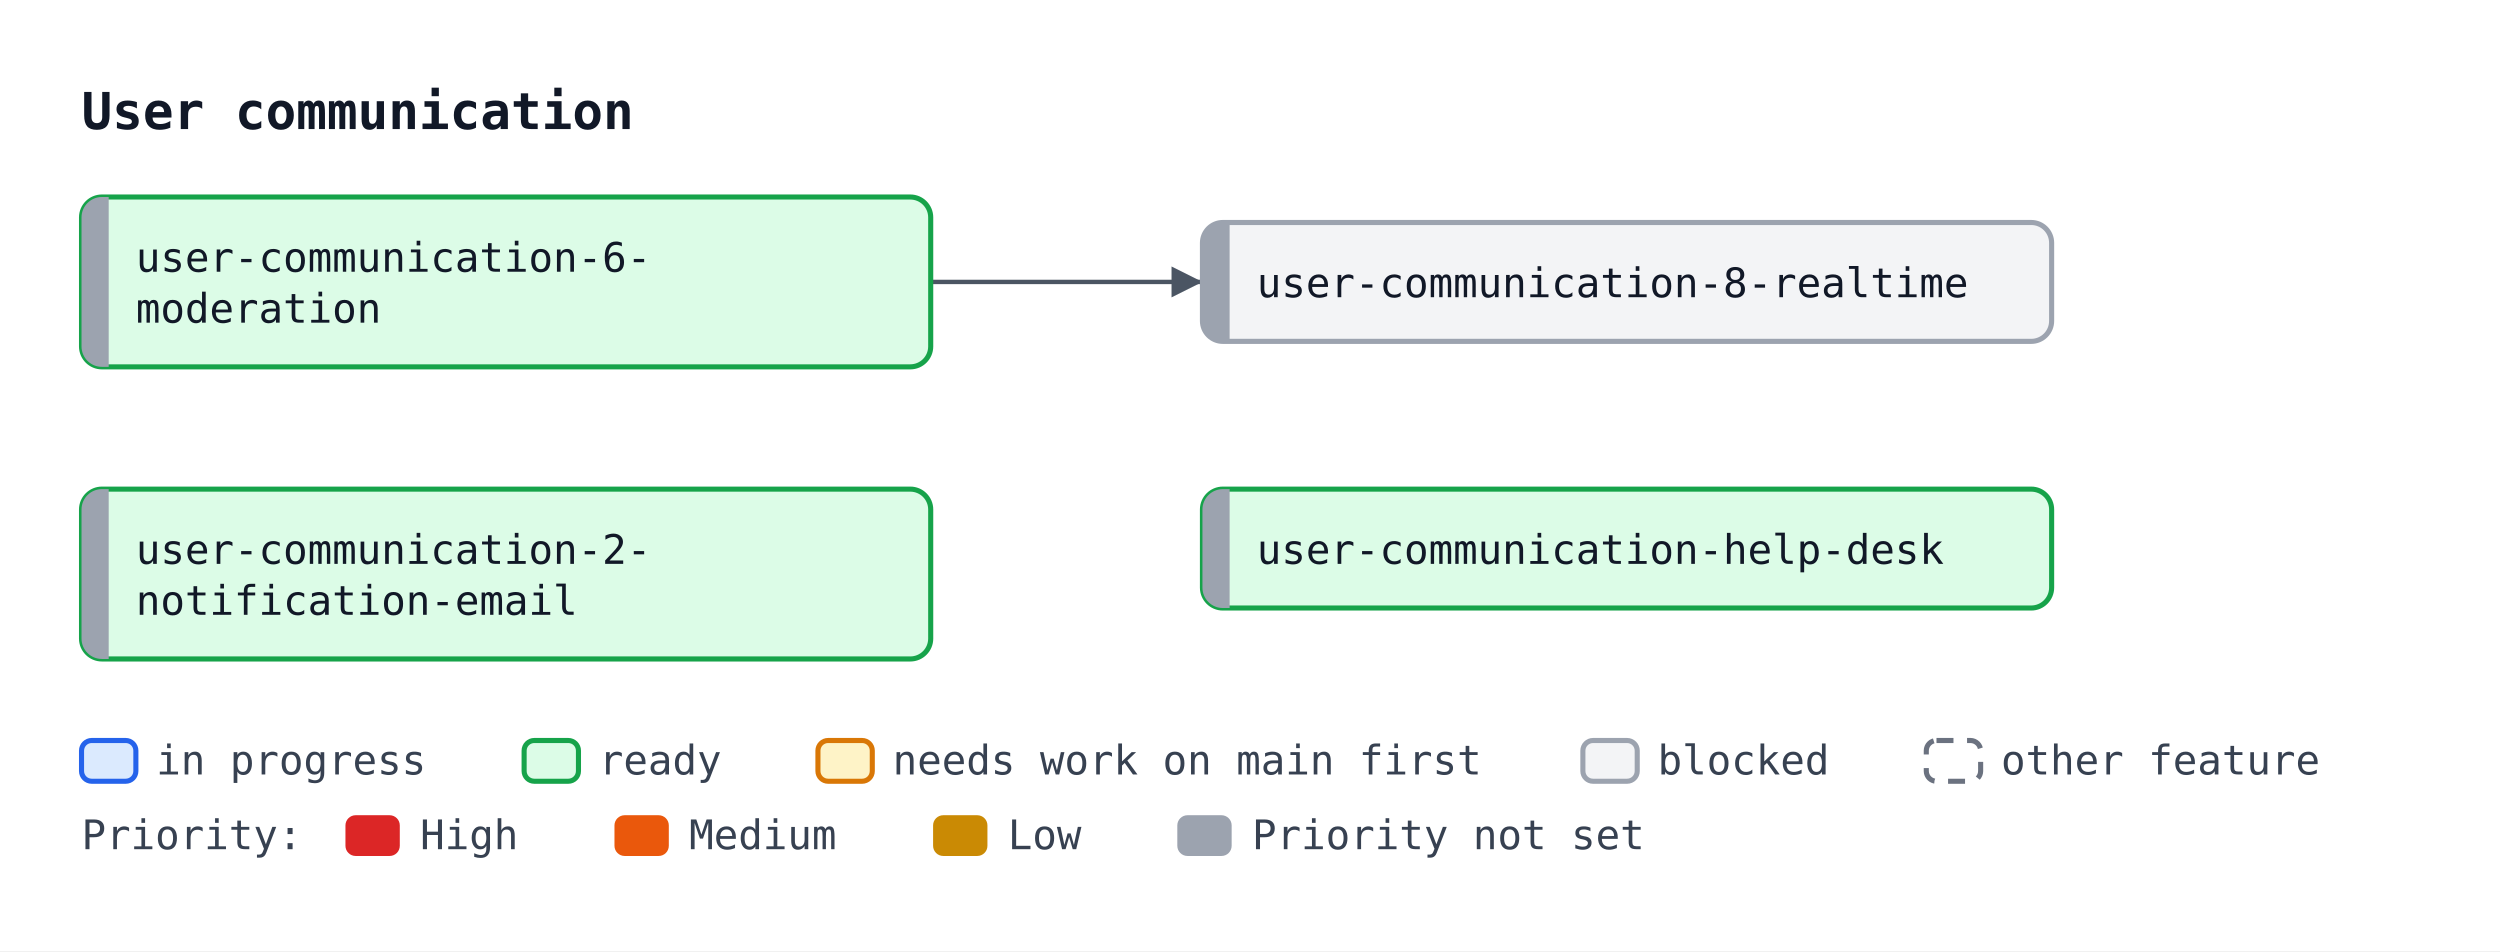
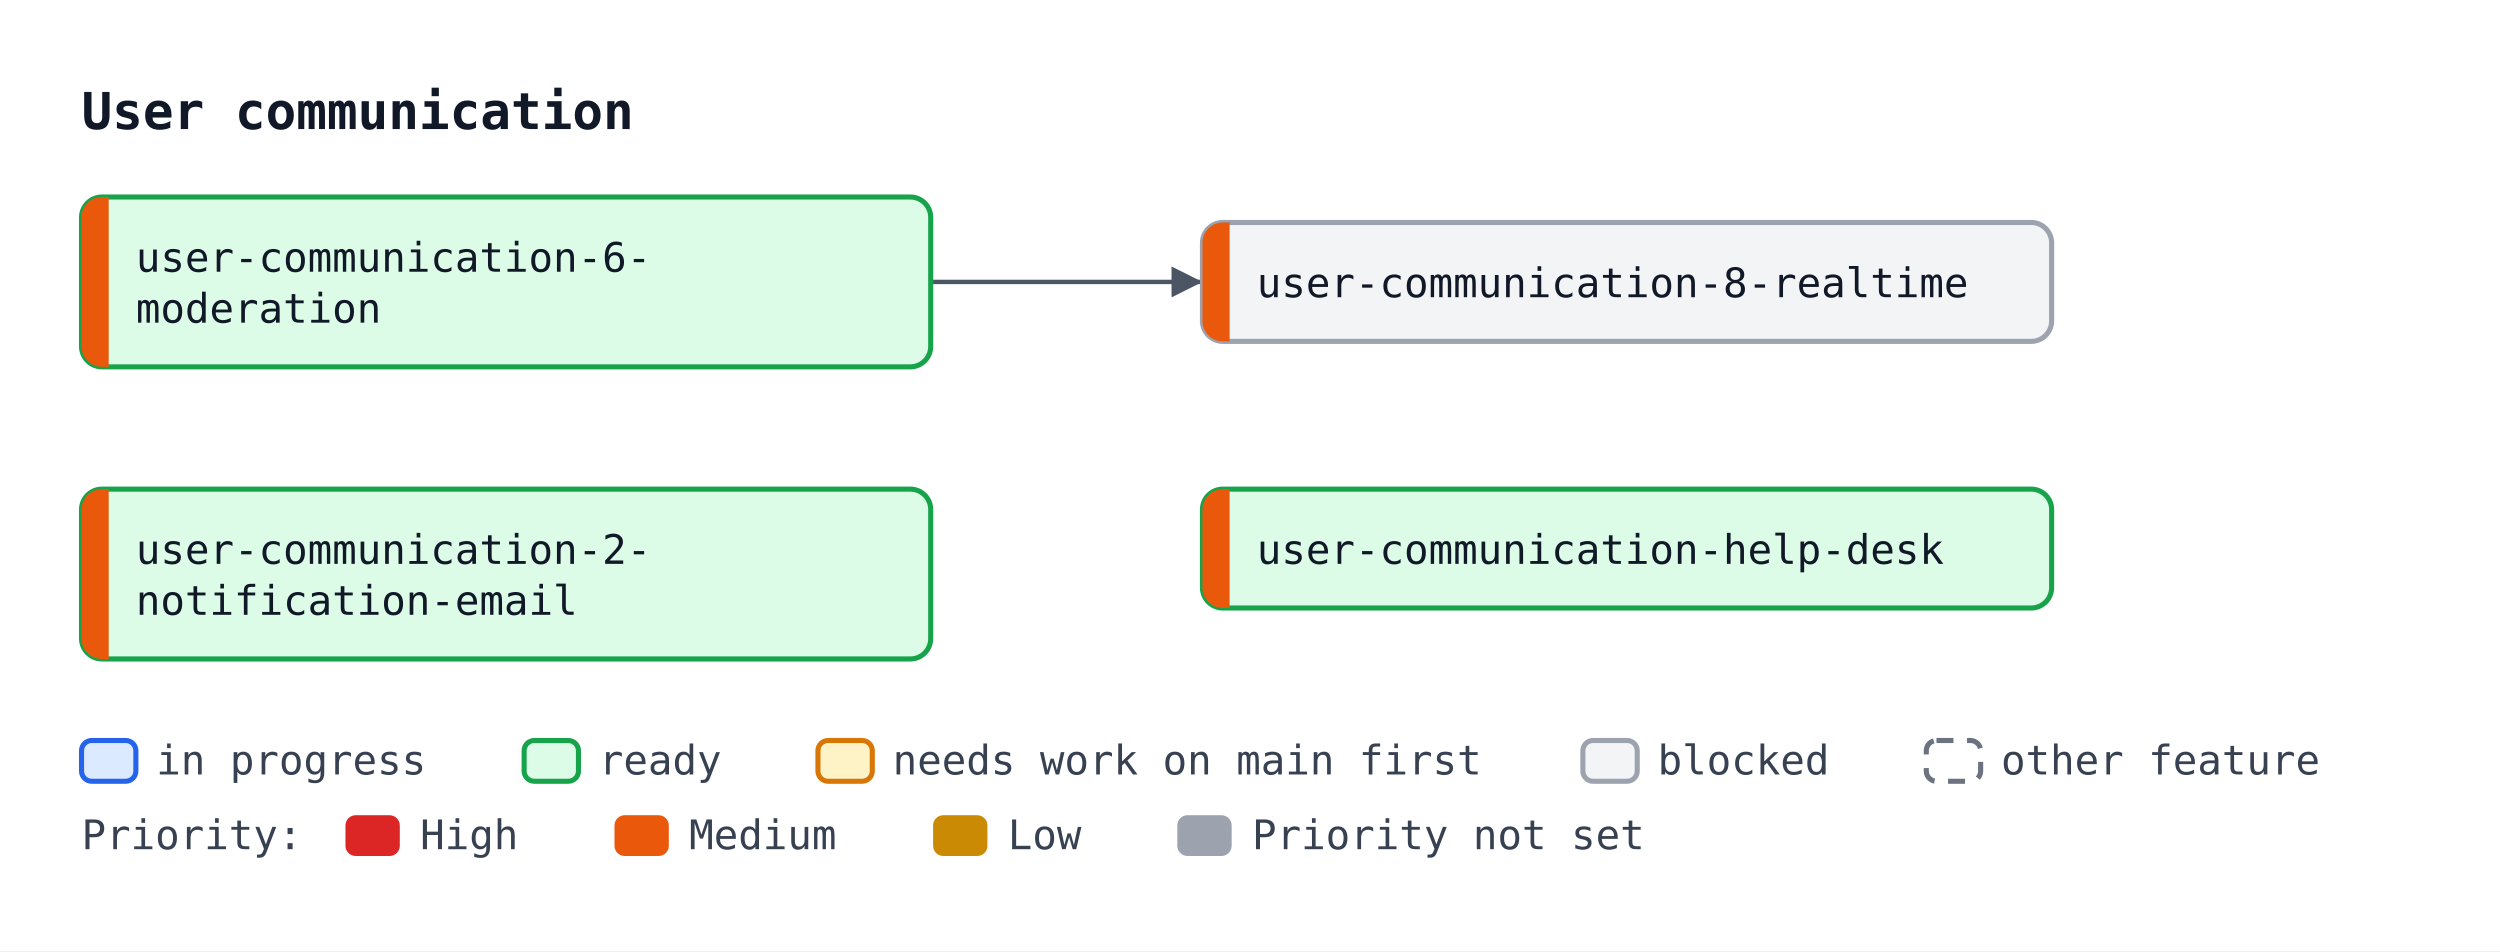
<svg xmlns="http://www.w3.org/2000/svg" width="736" height="280" viewBox="0 0 736 280" font-family="ui-monospace, SFMono-Regular, Menlo, Consolas, monospace" font-size="12">
  <defs>
    <marker id="arrow" viewBox="0 0 10 10" refX="10" refY="5" markerWidth="7" markerHeight="7" orient="auto-start-reverse">
      <path d="M0,0 L10,5 L0,10 z" fill="#4b5563" />
    </marker>
  </defs>
  <rect width="736" height="280" fill="#ffffff" />
  <text x="24" y="38" font-size="15" font-weight="bold" fill="#111827">User communication</text>
  <path d="M274.0,83.0 C314.0,83.0 314.0,83.0 354.0,83.0" fill="none" stroke="#4b5563" stroke-width="1.3" marker-end="url(#arrow)" />
  <rect x="24.0" y="58.0" width="250" height="50" rx="6" fill="#dcfce7" stroke="#16a34a" stroke-width="1.5" />
-   <path d="M32.0,58.0 H30.0 A6,6 0 0 0 24.0,64.0 V102.0 A6,6 0 0 0 30.0,108.0 H32.0 Z" fill="#9ca3af" />
+   <path d="M32.0,58.0 H30.0 A6,6 0 0 0 24.0,64.0 V102.0 A6,6 0 0 0 30.0,108.0 H32.0 Z" fill="#ea580c" />
  <text x="40.0" y="80.0" fill="#111827">user-communication-6-</text>
  <text x="40.0" y="95.0" fill="#111827">moderation</text>
  <rect x="354.0" y="65.5" width="250" height="35" rx="6" fill="#f3f4f6" stroke="#9ca3af" stroke-width="1.5" />
-   <path d="M362.0,65.5 H360.0 A6,6 0 0 0 354.0,71.5 V94.5 A6,6 0 0 0 360.0,100.5 H362.0 Z" fill="#9ca3af" />
+   <path d="M362.0,65.5 H360.0 A6,6 0 0 0 354.0,71.5 V94.5 A6,6 0 0 0 360.0,100.5 H362.0 Z" fill="#ea580c" />
  <text x="370.0" y="87.5" fill="#111827">user-communication-8-realtime</text>
  <rect x="24.0" y="144.0" width="250" height="50" rx="6" fill="#dcfce7" stroke="#16a34a" stroke-width="1.5" />
-   <path d="M32.0,144.0 H30.0 A6,6 0 0 0 24.0,150.0 V188.0 A6,6 0 0 0 30.0,194.0 H32.0 Z" fill="#9ca3af" />
+   <path d="M32.0,144.0 H30.0 A6,6 0 0 0 24.0,150.0 V188.0 A6,6 0 0 0 30.0,194.0 H32.0 Z" fill="#ea580c" />
  <text x="40.0" y="166.0" fill="#111827">user-communication-2-</text>
  <text x="40.0" y="181.0" fill="#111827">notification-email</text>
  <rect x="354.0" y="144.0" width="250" height="35" rx="6" fill="#dcfce7" stroke="#16a34a" stroke-width="1.5" />
-   <path d="M362.0,144.0 H360.0 A6,6 0 0 0 354.0,150.0 V173.0 A6,6 0 0 0 360.0,179.0 H362.0 Z" fill="#9ca3af" />
+   <path d="M362.0,144.0 H360.0 A6,6 0 0 0 354.0,150.0 V173.0 A6,6 0 0 0 360.0,179.0 H362.0 Z" fill="#ea580c" />
  <text x="370.0" y="166.0" fill="#111827">user-communication-help-desk</text>
  <rect x="24.0" y="218" width="16" height="12" rx="3" fill="#dbeafe" stroke="#2563eb" stroke-width="1.5" />
  <text x="46.0" y="228" fill="#374151">in progress</text>
  <rect x="154.3" y="218" width="16" height="12" rx="3" fill="#dcfce7" stroke="#16a34a" stroke-width="1.5" />
  <text x="176.3" y="228" fill="#374151">ready</text>
  <rect x="240.8" y="218" width="16" height="12" rx="3" fill="#fef3c7" stroke="#d97706" stroke-width="1.5" />
  <text x="262.8" y="228" fill="#374151">needs work on main first</text>
  <rect x="466.0" y="218" width="16" height="12" rx="3" fill="#f3f4f6" stroke="#9ca3af" stroke-width="1.5" />
  <text x="488.0" y="228" fill="#374151">blocked</text>
  <rect x="567.1" y="218" width="16" height="12" rx="3" fill="#ffffff" stroke="#6b7280" stroke-width="1.5" stroke-dasharray="5 4" />
  <text x="589.1" y="228" fill="#374151">other feature</text>
  <text x="24" y="250" fill="#374151">Priority:</text>
  <rect x="101.7" y="240" width="16" height="12" rx="3" fill="#dc2626" />
  <text x="123.7" y="250" fill="#374151">High</text>
  <rect x="180.9" y="240" width="16" height="12" rx="3" fill="#ea580c" />
  <text x="202.9" y="250" fill="#374151">Medium</text>
  <rect x="274.7" y="240" width="16" height="12" rx="3" fill="#ca8a04" />
  <text x="296.7" y="250" fill="#374151">Low</text>
  <rect x="346.6" y="240" width="16" height="12" rx="3" fill="#9ca3af" />
  <text x="368.6" y="250" fill="#374151">Priority not set</text>
</svg>
